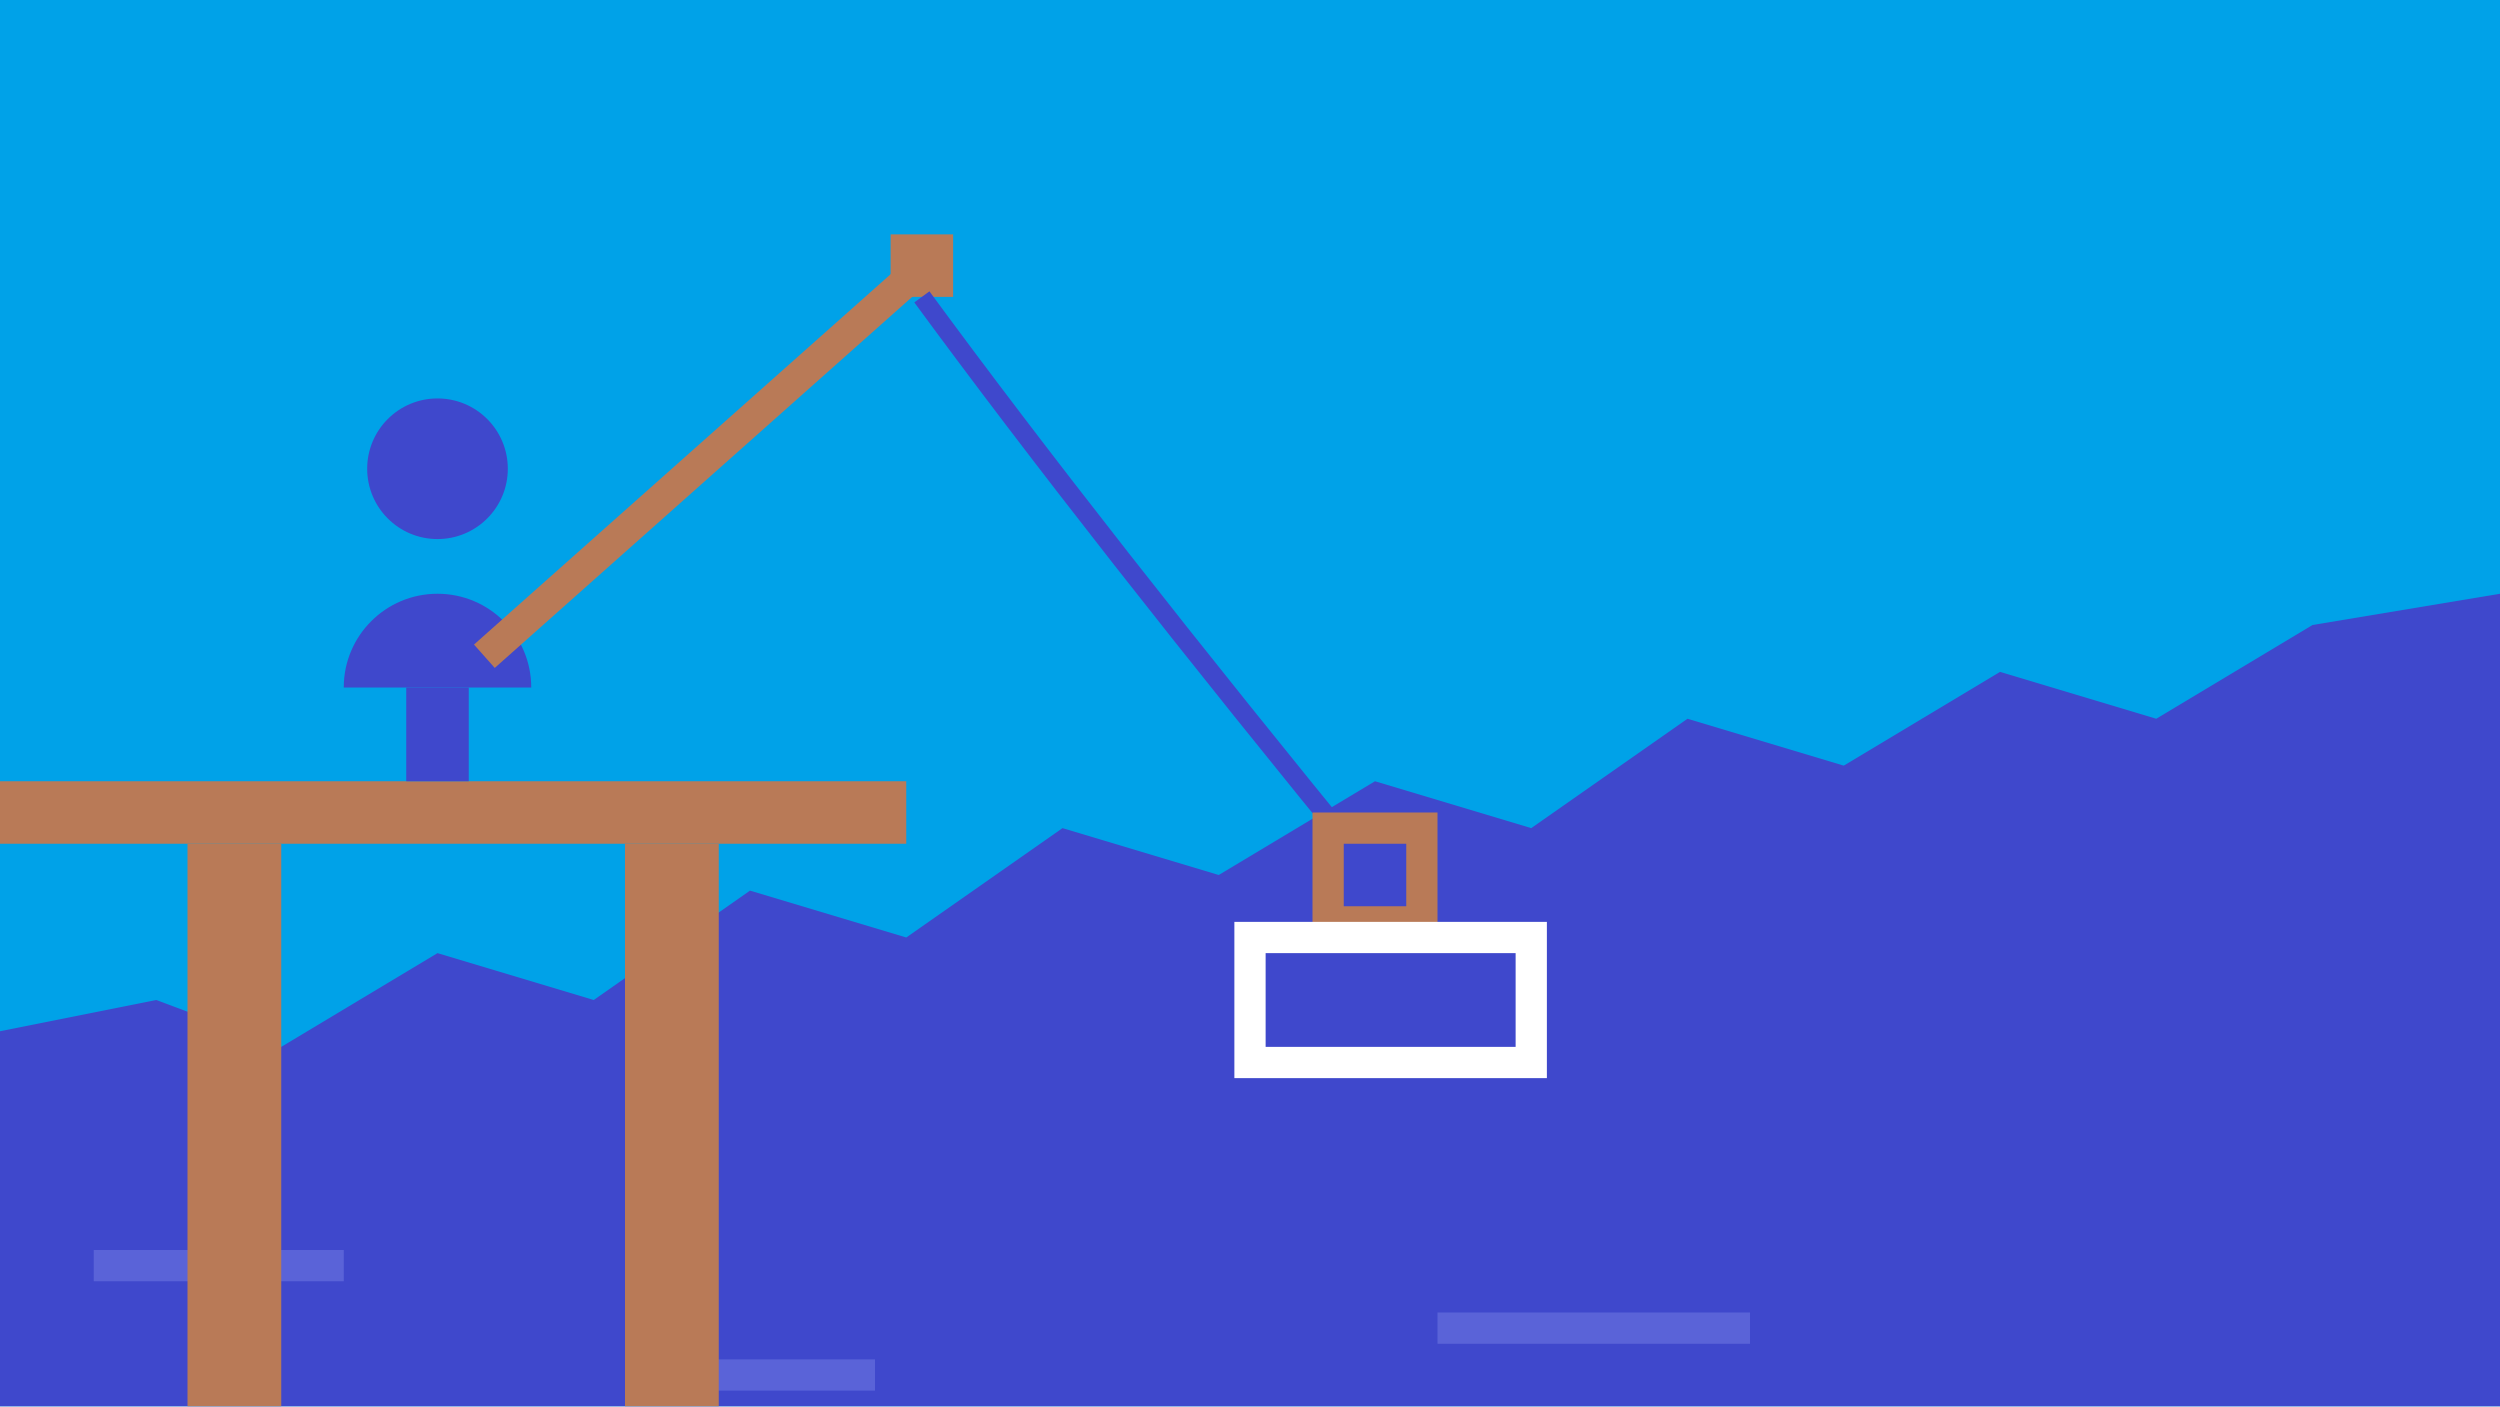
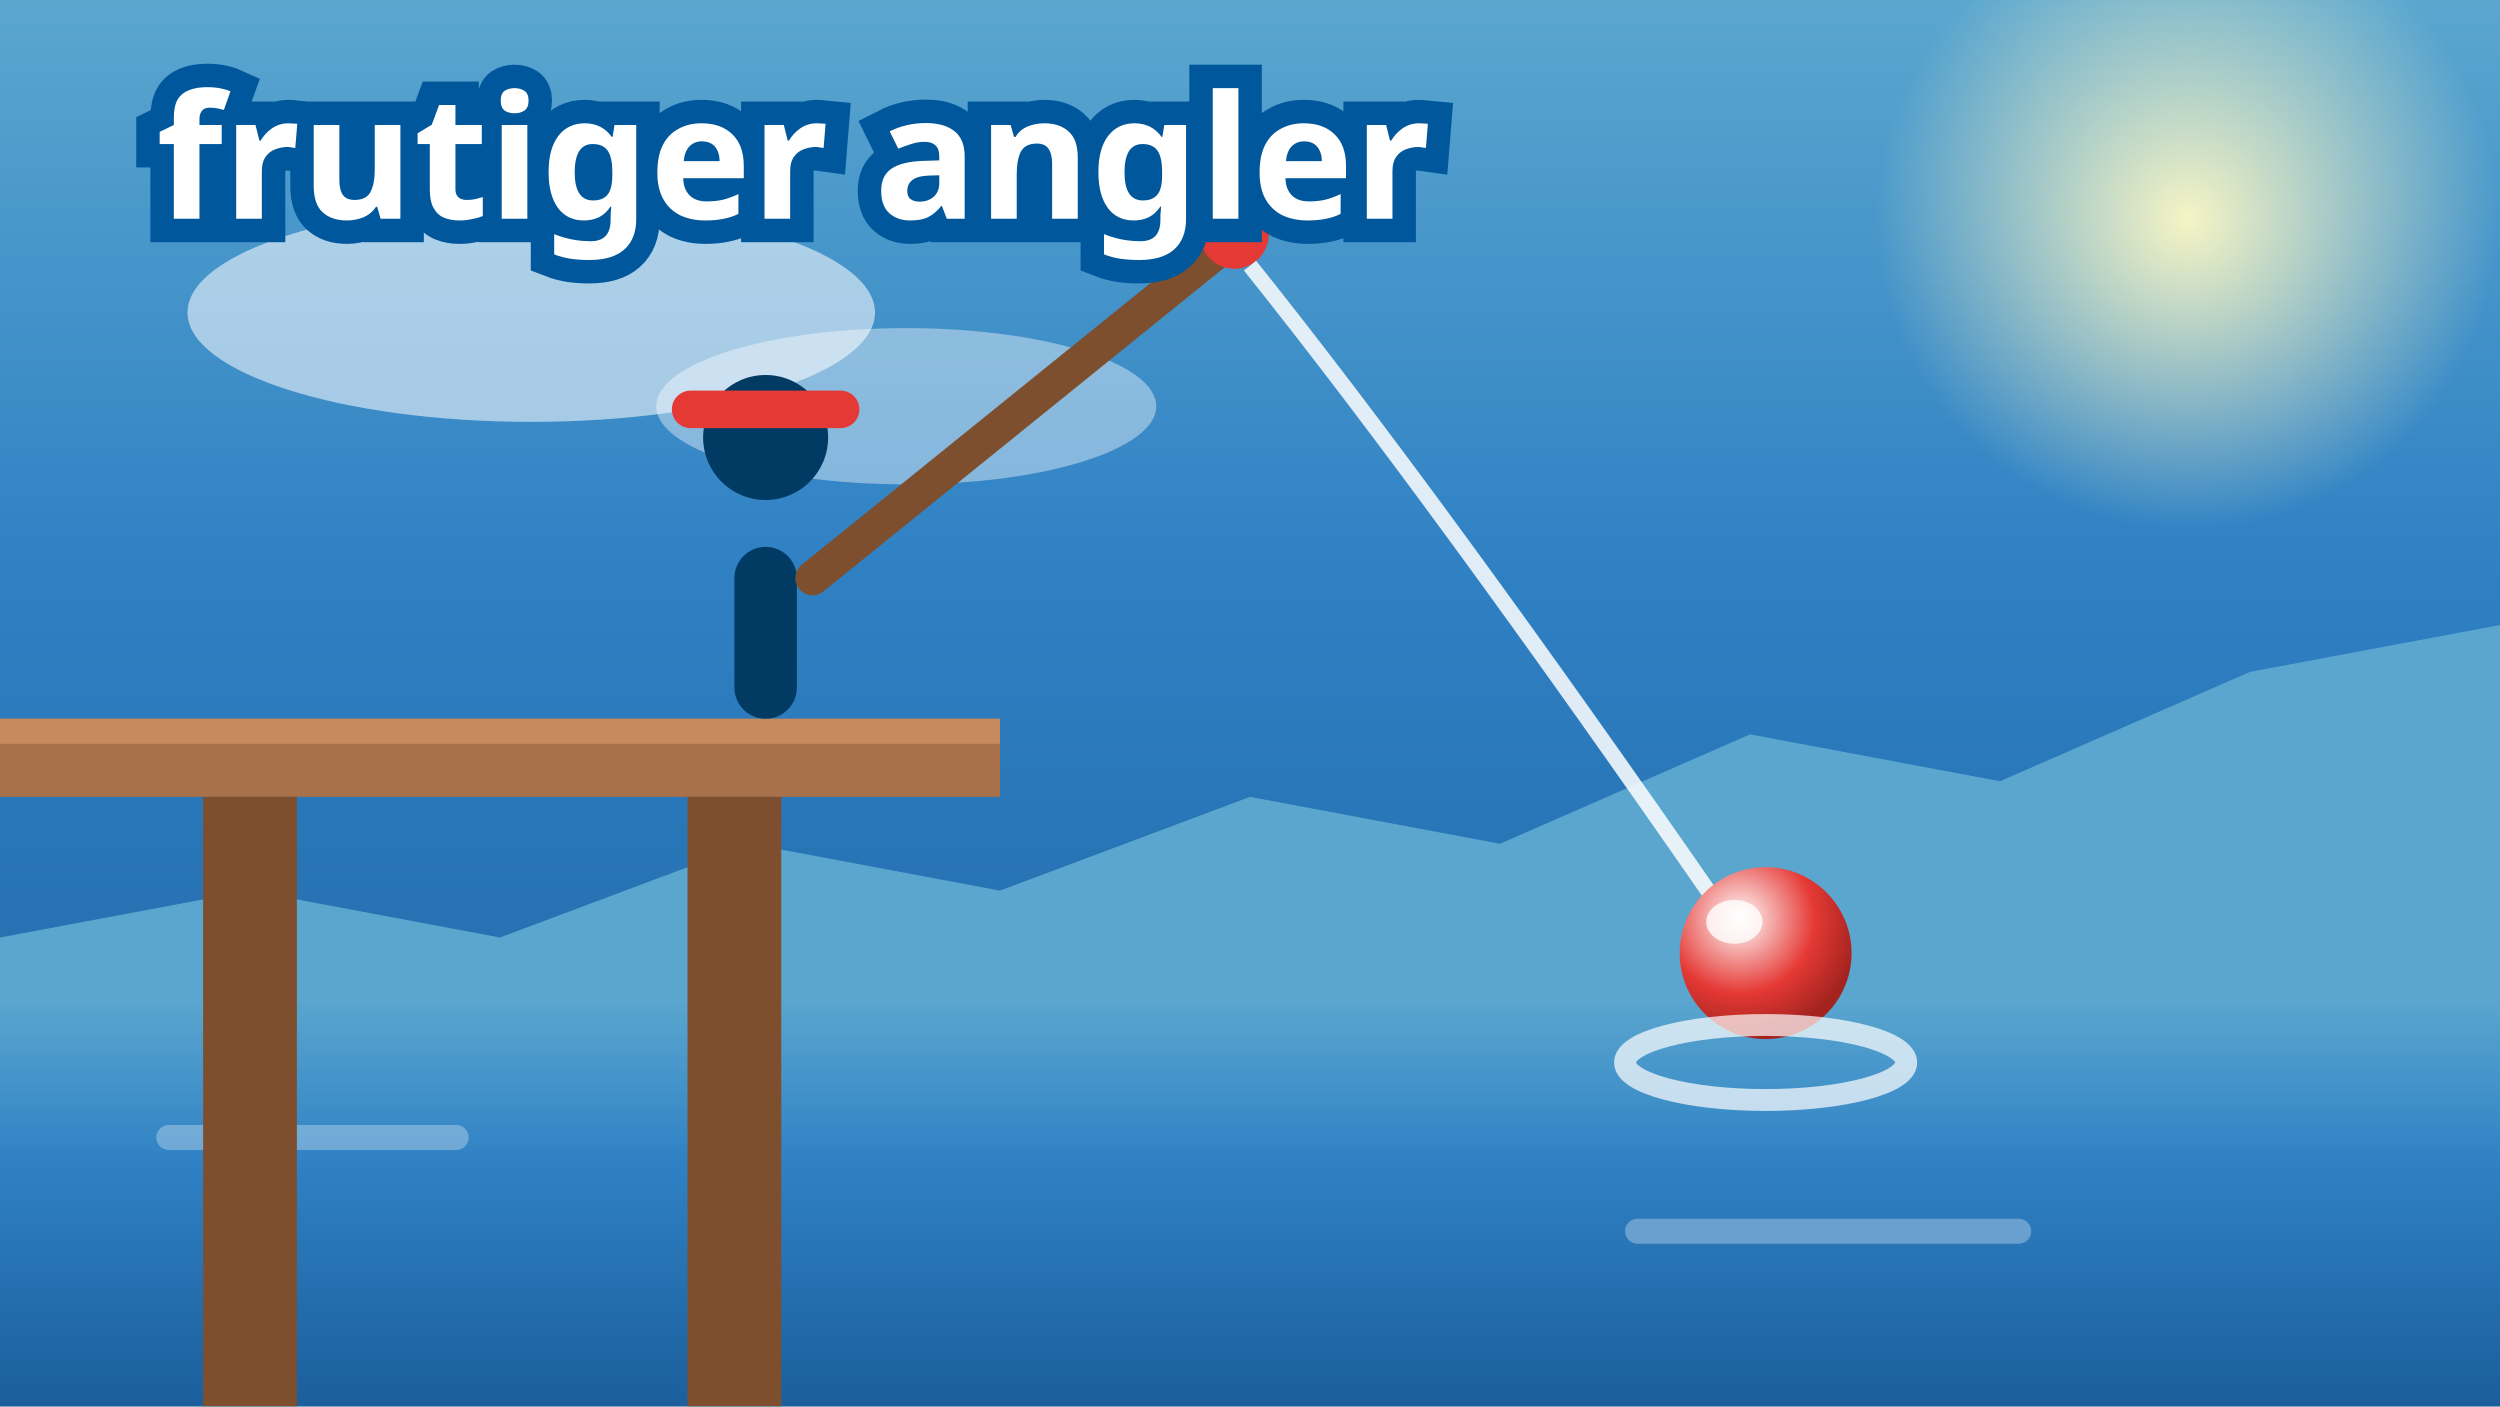
<svg xmlns="http://www.w3.org/2000/svg" width="320" height="180" viewBox="0 0 160 90" role="img" aria-label="Frutiger Angler">
-   <rect width="160" height="90" fill="#00a2e8" />
-   <path fill="#3f48cc" d="M0 66 L10 64 L18 67 L28 61 L38 64 L48 57 L58 60 L68 53 L78 56 L88 50 L98 53 L108 46 L118 49 L128 43 L138 46 L148 40 L160 38 L160 90 L0 90 Z" />
-   <rect fill="#5a63d8" x="6" y="80" width="16" height="2" />
-   <rect fill="#5a63d8" x="92" y="84" width="20" height="2" />
-   <rect fill="#5a63d8" x="44" y="87" width="12" height="2" />
-   <rect fill="#b97a57" x="0" y="50" width="58" height="4" />
-   <rect fill="#b97a57" x="12" y="54" width="6" height="36" />
-   <rect fill="#b97a57" x="40" y="54" width="6" height="36" />
-   <path fill="#3f48cc" d="M22 44 a6 6 0 0 1 12 0 z" />
-   <rect fill="#3f48cc" x="26" y="44" width="4" height="6" />
-   <circle fill="#3f48cc" cx="28" cy="30" r="4.5" />
-   <path stroke="#b97a57" stroke-width="2" fill="none" d="M31 42 L58 18" />
-   <rect fill="#b97a57" x="57" y="15" width="4" height="4" />
-   <path stroke="#3f48cc" stroke-width="1.2" fill="none" d="M59 19 Q70 34 88 56" />
-   <rect fill="#b97a57" x="84" y="52" width="8" height="8" />
-   <rect fill="#3f48cc" x="86" y="54" width="4" height="4" />
-   <rect fill="none" stroke="#ffffff" stroke-width="2" x="80" y="60" width="18" height="8" />
+   <defs>
+     <linearGradient id="fa-cover-water" x1="0" y1="0" x2="0" y2="1">
+       <stop offset="0" stop-color="#5aa6cf" />
+       <stop offset="0.4" stop-color="#2f81c4" />
+       <stop offset="1" stop-color="#1b5e9c" />
+     </linearGradient>
+     <radialGradient id="fa-cover-sun" cx="0.5" cy="0.5" r="0.5">
+       <stop offset="0" stop-color="#fff9c4" stop-opacity=".95" />
+       <stop offset="1" stop-color="#fff9c4" stop-opacity="0" />
+     </radialGradient>
+     <radialGradient id="fa-cover-bob" cx="0.35" cy="0.3" r="0.7">
+       <stop offset="0" stop-color="#ffffff" />
+       <stop offset="0.62" stop-color="#e53935" />
+       <stop offset="1" stop-color="#a3231f" />
+     </radialGradient>
+   </defs>
+   <rect width="160" height="90" fill="url(#fa-cover-water)" />
+   <circle cx="140" cy="14" r="20" fill="url(#fa-cover-sun)" />
+   <ellipse cx="34" cy="20" rx="22" ry="7" fill="#ffffff" opacity=".55" />
+   <ellipse cx="58" cy="26" rx="16" ry="5" fill="#ffffff" opacity=".4" />
+   <path fill="#5aa6cf" d="M0 60 L16 57 L32 60 L48 54 L64 57 L80 51 L96 54 L112 47 L128 50 L144 43 L160 40 L160 90 L0 90 Z" />
+   <rect x="0" y="64" width="160" height="26" fill="url(#fa-cover-water)" />
+   <rect x="10" y="72" width="20" height="1.6" rx="0.8" fill="#ffffff" opacity=".3" />
+   <rect x="104" y="78" width="26" height="1.6" rx="0.8" fill="#ffffff" opacity=".3" />
+   <rect x="0" y="46" width="64" height="5" fill="#a9714a" />
+   <rect x="0" y="46" width="64" height="1.6" fill="#c68a5e" />
+   <rect x="13" y="51" width="6" height="39" fill="#7d4f2e" />
+   <rect x="44" y="51" width="6" height="39" fill="#7d4f2e" />
+   <rect x="47" y="35" width="4" height="11" rx="2" fill="#013a63" />
+   <circle cx="49" cy="28" r="4" fill="#013a63" />
+   <rect x="43" y="25" width="12" height="2.4" rx="1.2" fill="#e53935" />
+   <path stroke="#7d4f2e" stroke-width="2.2" fill="none" stroke-linecap="round" d="M52 37 L78 16" />
+   <circle cx="79" cy="15" r="2.2" fill="#e53935" />
+   <path stroke="#ffffff" stroke-width="1" fill="none" opacity=".85" d="M80 17 Q92 32 110 58" />
+   <circle cx="113" cy="61" r="5.5" fill="url(#fa-cover-bob)" />
+   <ellipse cx="111" cy="59" rx="1.8" ry="1.4" fill="#ffffff" opacity=".8" />
+   <ellipse cx="113" cy="68" rx="9" ry="2.4" fill="none" stroke="#ffffff" stroke-width="1.4" opacity=".7" />
+   <text x="10" y="14" fill="#ffffff" font-family="Segoe UI, sans-serif" font-size="11" font-weight="600" style="paint-order:stroke;stroke:#01579b;stroke-width:3px">frutiger angler</text>
</svg>
